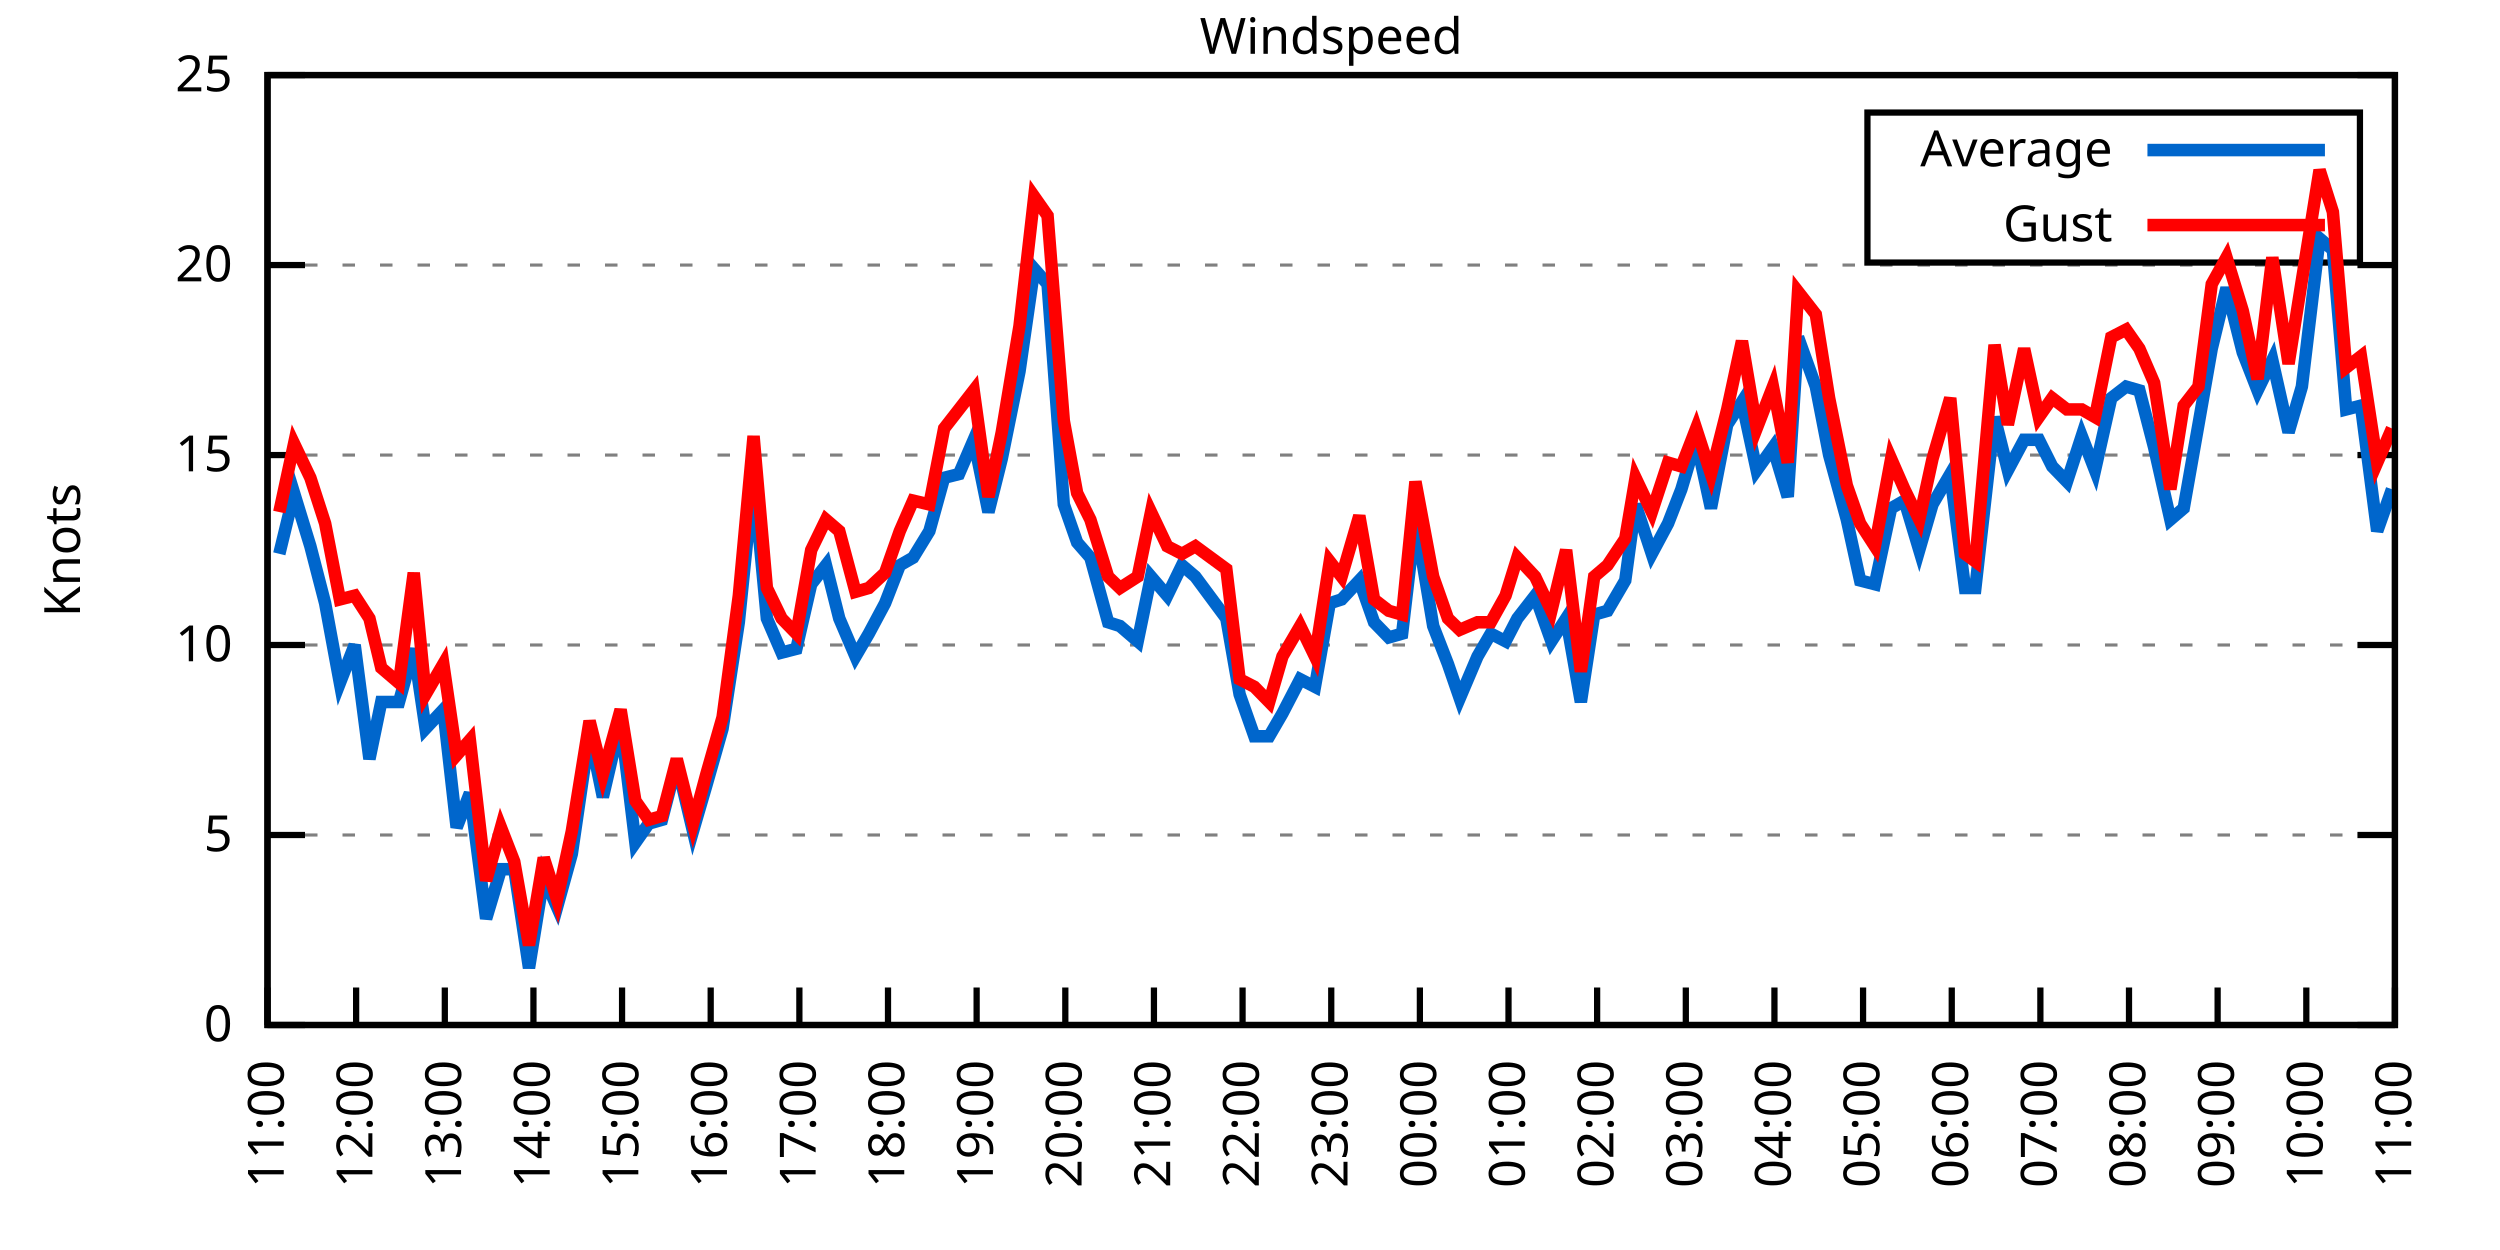
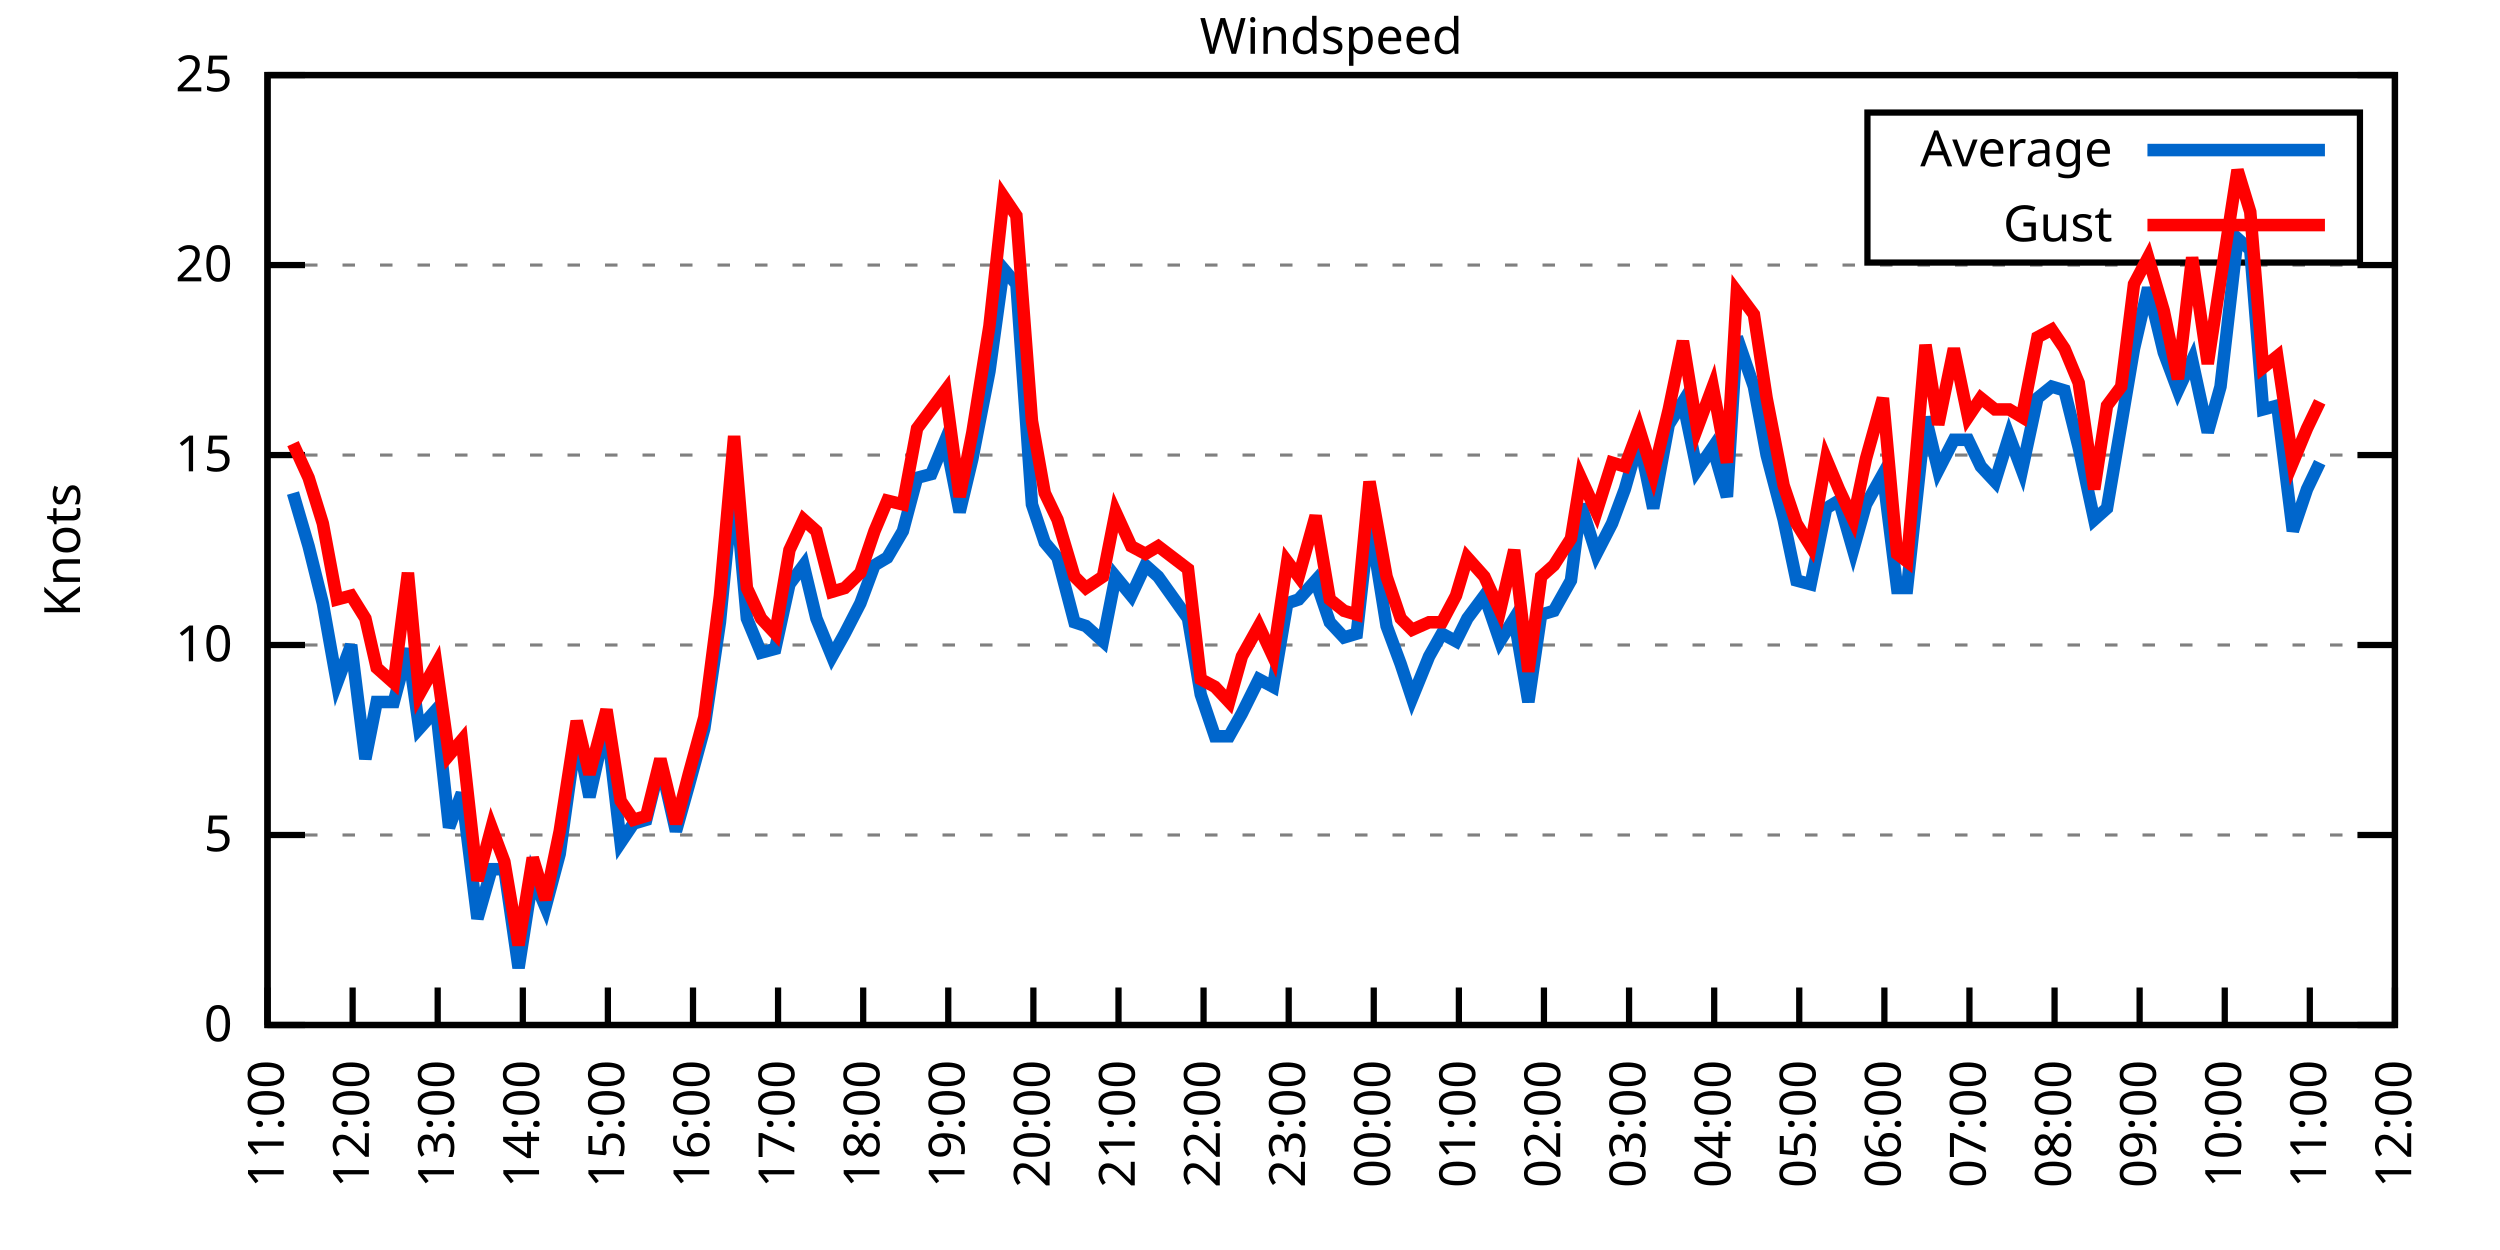
<svg xmlns="http://www.w3.org/2000/svg" xmlns:xlink="http://www.w3.org/1999/xlink" width="400" height="200" viewBox="0 0 400 200">
  <g id="gnuplot_canvas">
    <rect x="0" y="0" width="400" height="200" fill="none" />
    <defs>
      <circle id="gpDot" r="0.5" stroke-width="0.5" stroke="currentColor" />
      <path id="gpPt0" stroke-width="0.333" stroke="currentColor" d="M-1,0 h2 M0,-1 v2" />
      <path id="gpPt1" stroke-width="0.333" stroke="currentColor" d="M-1,-1 L1,1 M1,-1 L-1,1" />
      <path id="gpPt2" stroke-width="0.333" stroke="currentColor" d="M-1,0 L1,0 M0,-1 L0,1 M-1,-1 L1,1 M-1,1 L1,-1" />
      <rect id="gpPt3" stroke-width="0.333" stroke="currentColor" x="-1" y="-1" width="2" height="2" />
      <rect id="gpPt4" stroke-width="0.333" stroke="currentColor" fill="currentColor" x="-1" y="-1" width="2" height="2" />
      <circle id="gpPt5" stroke-width="0.333" stroke="currentColor" cx="0" cy="0" r="1" />
      <use xlink:href="#gpPt5" id="gpPt6" fill="currentColor" stroke="none" />
      <path id="gpPt7" stroke-width="0.333" stroke="currentColor" d="M0,-1.33 L-1.33,0.67 L1.33,0.67 z" />
      <use xlink:href="#gpPt7" id="gpPt8" fill="currentColor" stroke="none" />
      <use xlink:href="#gpPt7" id="gpPt9" stroke="currentColor" transform="rotate(180)" />
      <use xlink:href="#gpPt9" id="gpPt10" fill="currentColor" stroke="none" />
      <use xlink:href="#gpPt3" id="gpPt11" stroke="currentColor" transform="rotate(45)" />
      <use xlink:href="#gpPt11" id="gpPt12" fill="currentColor" stroke="none" />
      <path id="gpPt13" stroke-width="0.333" stroke="currentColor" d="M0,1.330 L1.265,0.411 L0.782,-1.067 L-0.782,-1.076 L-1.265,0.411 z" />
      <use xlink:href="#gpPt13" id="gpPt14" fill="currentColor" stroke="none" />
      <filter id="textbox" filterUnits="objectBoundingBox" x="0" y="0" height="1" width="1">
        <feFlood flood-color="white" flood-opacity="1" result="bgnd" />
        <feComposite in="SourceGraphic" in2="bgnd" operator="atop" />
      </filter>
      <filter id="greybox" filterUnits="objectBoundingBox" x="0" y="0" height="1" width="1">
        <feFlood flood-color="lightgrey" flood-opacity="1" result="grey" />
        <feComposite in="SourceGraphic" in2="grey" operator="atop" />
      </filter>
    </defs>
    <g fill="none" color="white" stroke="currentColor" stroke-width="1.00" stroke-linecap="butt" stroke-linejoin="miter">
</g>
    <g fill="none" color="black" stroke="currentColor" stroke-width="1.00" stroke-linecap="butt" stroke-linejoin="miter">
      <g stroke="none" shape-rendering="crispEdges">
        <polygon fill="rgb(255, 255, 255)" points="42.80,164.00 383.18,164.00 383.18,12.02 42.80,12.02 " />
      </g>
    </g>
    <g fill="none" color="black" stroke="currentColor" stroke-width="1.00" stroke-linecap="butt" stroke-linejoin="miter">
</g>
    <g fill="none" color="black" stroke="black" stroke-width="0.50" stroke-linecap="butt" stroke-linejoin="miter">
</g>
    <g fill="none" color="gray" stroke="currentColor" stroke-width="0.50" stroke-linecap="butt" stroke-linejoin="miter">
      <path stroke="gray" stroke-dasharray="2,4" class="gridline" d="M42.80,164.00 L383.19,164.00  " />
    </g>
    <g fill="none" color="gray" stroke="gray" stroke-width="1.00" stroke-linecap="butt" stroke-linejoin="miter">
</g>
    <g fill="none" color="black" stroke="currentColor" stroke-width="1.00" stroke-linecap="butt" stroke-linejoin="miter">
      <path stroke="black" d="M42.80,164.00 L48.80,164.00 M383.19,164.00 L377.19,164.00  " />
      <g transform="translate(37.20,166.60)" stroke="none" fill="black" font-family="Sans" font-size="8.00" text-anchor="end">
        <text>
          <tspan font-family="Sans"> 0</tspan>
        </text>
      </g>
    </g>
    <g fill="none" color="black" stroke="currentColor" stroke-width="1.00" stroke-linecap="butt" stroke-linejoin="miter">
</g>
    <g fill="none" color="black" stroke="black" stroke-width="0.50" stroke-linecap="butt" stroke-linejoin="miter">
</g>
    <g fill="none" color="gray" stroke="currentColor" stroke-width="0.50" stroke-linecap="butt" stroke-linejoin="miter">
      <path stroke="gray" stroke-dasharray="2,4" class="gridline" d="M42.80,133.60 L383.19,133.60  " />
    </g>
    <g fill="none" color="gray" stroke="gray" stroke-width="1.00" stroke-linecap="butt" stroke-linejoin="miter">
</g>
    <g fill="none" color="black" stroke="currentColor" stroke-width="1.00" stroke-linecap="butt" stroke-linejoin="miter">
      <path stroke="black" d="M42.80,133.60 L48.80,133.60 M383.19,133.60 L377.19,133.60  " />
      <g transform="translate(37.20,136.20)" stroke="none" fill="black" font-family="Sans" font-size="8.00" text-anchor="end">
        <text>
          <tspan font-family="Sans"> 5</tspan>
        </text>
      </g>
    </g>
    <g fill="none" color="black" stroke="currentColor" stroke-width="1.00" stroke-linecap="butt" stroke-linejoin="miter">
</g>
    <g fill="none" color="black" stroke="black" stroke-width="0.50" stroke-linecap="butt" stroke-linejoin="miter">
</g>
    <g fill="none" color="gray" stroke="currentColor" stroke-width="0.50" stroke-linecap="butt" stroke-linejoin="miter">
      <path stroke="gray" stroke-dasharray="2,4" class="gridline" d="M42.80,103.20 L383.19,103.20  " />
    </g>
    <g fill="none" color="gray" stroke="gray" stroke-width="1.00" stroke-linecap="butt" stroke-linejoin="miter">
</g>
    <g fill="none" color="black" stroke="currentColor" stroke-width="1.00" stroke-linecap="butt" stroke-linejoin="miter">
      <path stroke="black" d="M42.80,103.20 L48.80,103.20 M383.19,103.20 L377.19,103.20  " />
      <g transform="translate(37.20,105.80)" stroke="none" fill="black" font-family="Sans" font-size="8.00" text-anchor="end">
        <text>
          <tspan font-family="Sans"> 10</tspan>
        </text>
      </g>
    </g>
    <g fill="none" color="black" stroke="currentColor" stroke-width="1.00" stroke-linecap="butt" stroke-linejoin="miter">
</g>
    <g fill="none" color="black" stroke="black" stroke-width="0.50" stroke-linecap="butt" stroke-linejoin="miter">
</g>
    <g fill="none" color="gray" stroke="currentColor" stroke-width="0.50" stroke-linecap="butt" stroke-linejoin="miter">
      <path stroke="gray" stroke-dasharray="2,4" class="gridline" d="M42.80,72.81 L383.19,72.81  " />
    </g>
    <g fill="none" color="gray" stroke="gray" stroke-width="1.00" stroke-linecap="butt" stroke-linejoin="miter">
</g>
    <g fill="none" color="black" stroke="currentColor" stroke-width="1.00" stroke-linecap="butt" stroke-linejoin="miter">
      <path stroke="black" d="M42.80,72.81 L48.80,72.81 M383.19,72.81 L377.19,72.81  " />
      <g transform="translate(37.20,75.41)" stroke="none" fill="black" font-family="Sans" font-size="8.00" text-anchor="end">
        <text>
          <tspan font-family="Sans"> 15</tspan>
        </text>
      </g>
    </g>
    <g fill="none" color="black" stroke="currentColor" stroke-width="1.00" stroke-linecap="butt" stroke-linejoin="miter">
</g>
    <g fill="none" color="black" stroke="black" stroke-width="0.50" stroke-linecap="butt" stroke-linejoin="miter">
</g>
    <g fill="none" color="gray" stroke="currentColor" stroke-width="0.50" stroke-linecap="butt" stroke-linejoin="miter">
      <path stroke="gray" stroke-dasharray="2,4" class="gridline" d="M42.80,42.41 L383.19,42.41  " />
    </g>
    <g fill="none" color="gray" stroke="gray" stroke-width="1.00" stroke-linecap="butt" stroke-linejoin="miter">
</g>
    <g fill="none" color="black" stroke="currentColor" stroke-width="1.00" stroke-linecap="butt" stroke-linejoin="miter">
      <path stroke="black" d="M42.80,42.41 L48.80,42.41 M383.19,42.41 L377.19,42.41  " />
      <g transform="translate(37.20,45.01)" stroke="none" fill="black" font-family="Sans" font-size="8.00" text-anchor="end">
        <text>
          <tspan font-family="Sans"> 20</tspan>
        </text>
      </g>
    </g>
    <g fill="none" color="black" stroke="currentColor" stroke-width="1.00" stroke-linecap="butt" stroke-linejoin="miter">
</g>
    <g fill="none" color="black" stroke="black" stroke-width="0.50" stroke-linecap="butt" stroke-linejoin="miter">
</g>
    <g fill="none" color="gray" stroke="currentColor" stroke-width="0.50" stroke-linecap="butt" stroke-linejoin="miter">
      <path stroke="gray" stroke-dasharray="2,4" class="gridline" d="M42.80,12.01 L383.19,12.01  " />
    </g>
    <g fill="none" color="gray" stroke="gray" stroke-width="1.00" stroke-linecap="butt" stroke-linejoin="miter">
</g>
    <g fill="none" color="black" stroke="currentColor" stroke-width="1.00" stroke-linecap="butt" stroke-linejoin="miter">
      <path stroke="black" d="M42.80,12.01 L48.80,12.01 M383.19,12.01 L377.19,12.01  " />
      <g transform="translate(37.20,14.61)" stroke="none" fill="black" font-family="Sans" font-size="8.00" text-anchor="end">
        <text>
          <tspan font-family="Sans"> 25</tspan>
        </text>
      </g>
    </g>
    <g fill="none" color="black" stroke="currentColor" stroke-width="1.00" stroke-linecap="butt" stroke-linejoin="miter">
      <path stroke="black" d="M42.80,164.00 L42.80,158.00  " />
      <g transform="translate(45.40,169.60) rotate(270.00)" stroke="none" fill="black" font-family="Sans" font-size="8.00" text-anchor="end">
        <text>
          <tspan font-family="Sans">11:00</tspan>
        </text>
      </g>
    </g>
    <g fill="none" color="black" stroke="currentColor" stroke-width="1.00" stroke-linecap="butt" stroke-linejoin="miter">
-       <path stroke="black" d="M56.98,164.00 L56.98,158.00  " />
-       <g transform="translate(59.58,169.60) rotate(270.00)" stroke="none" fill="black" font-family="Sans" font-size="8.00" text-anchor="end">
+       <path stroke="black" d="M56.42,164.00 L56.42,158.00  " />
+       <g transform="translate(59.02,169.60) rotate(270.00)" stroke="none" fill="black" font-family="Sans" font-size="8.00" text-anchor="end">
        <text>
          <tspan font-family="Sans">12:00</tspan>
        </text>
      </g>
    </g>
    <g fill="none" color="black" stroke="currentColor" stroke-width="1.00" stroke-linecap="butt" stroke-linejoin="miter">
-       <path stroke="black" d="M71.17,164.00 L71.17,158.00  " />
-       <g transform="translate(73.77,169.60) rotate(270.00)" stroke="none" fill="black" font-family="Sans" font-size="8.00" text-anchor="end">
+       <path stroke="black" d="M70.03,164.00 L70.03,158.00  " />
+       <g transform="translate(72.63,169.60) rotate(270.00)" stroke="none" fill="black" font-family="Sans" font-size="8.00" text-anchor="end">
        <text>
          <tspan font-family="Sans">13:00</tspan>
        </text>
      </g>
    </g>
    <g fill="none" color="black" stroke="currentColor" stroke-width="1.00" stroke-linecap="butt" stroke-linejoin="miter">
-       <path stroke="black" d="M85.35,164.00 L85.35,158.00  " />
-       <g transform="translate(87.95,169.60) rotate(270.00)" stroke="none" fill="black" font-family="Sans" font-size="8.00" text-anchor="end">
+       <path stroke="black" d="M83.65,164.00 L83.65,158.00  " />
+       <g transform="translate(86.25,169.60) rotate(270.00)" stroke="none" fill="black" font-family="Sans" font-size="8.00" text-anchor="end">
        <text>
          <tspan font-family="Sans">14:00</tspan>
        </text>
      </g>
    </g>
    <g fill="none" color="black" stroke="currentColor" stroke-width="1.00" stroke-linecap="butt" stroke-linejoin="miter">
-       <path stroke="black" d="M99.53,164.00 L99.53,158.00  " />
-       <g transform="translate(102.13,169.60) rotate(270.00)" stroke="none" fill="black" font-family="Sans" font-size="8.00" text-anchor="end">
+       <path stroke="black" d="M97.26,164.00 L97.26,158.00  " />
+       <g transform="translate(99.86,169.60) rotate(270.00)" stroke="none" fill="black" font-family="Sans" font-size="8.00" text-anchor="end">
        <text>
          <tspan font-family="Sans">15:00</tspan>
        </text>
      </g>
    </g>
    <g fill="none" color="black" stroke="currentColor" stroke-width="1.00" stroke-linecap="butt" stroke-linejoin="miter">
-       <path stroke="black" d="M113.71,164.00 L113.71,158.00  " />
-       <g transform="translate(116.31,169.60) rotate(270.00)" stroke="none" fill="black" font-family="Sans" font-size="8.00" text-anchor="end">
+       <path stroke="black" d="M110.88,164.00 L110.88,158.00  " />
+       <g transform="translate(113.48,169.60) rotate(270.00)" stroke="none" fill="black" font-family="Sans" font-size="8.00" text-anchor="end">
        <text>
          <tspan font-family="Sans">16:00</tspan>
        </text>
      </g>
    </g>
    <g fill="none" color="black" stroke="currentColor" stroke-width="1.00" stroke-linecap="butt" stroke-linejoin="miter">
-       <path stroke="black" d="M127.90,164.00 L127.90,158.00  " />
-       <g transform="translate(130.50,169.60) rotate(270.00)" stroke="none" fill="black" font-family="Sans" font-size="8.00" text-anchor="end">
+       <path stroke="black" d="M124.49,164.00 L124.49,158.00  " />
+       <g transform="translate(127.09,169.60) rotate(270.00)" stroke="none" fill="black" font-family="Sans" font-size="8.00" text-anchor="end">
        <text>
          <tspan font-family="Sans">17:00</tspan>
        </text>
      </g>
    </g>
    <g fill="none" color="black" stroke="currentColor" stroke-width="1.00" stroke-linecap="butt" stroke-linejoin="miter">
-       <path stroke="black" d="M142.08,164.00 L142.08,158.00  " />
-       <g transform="translate(144.68,169.60) rotate(270.00)" stroke="none" fill="black" font-family="Sans" font-size="8.00" text-anchor="end">
+       <path stroke="black" d="M138.11,164.00 L138.11,158.00  " />
+       <g transform="translate(140.71,169.60) rotate(270.00)" stroke="none" fill="black" font-family="Sans" font-size="8.00" text-anchor="end">
        <text>
          <tspan font-family="Sans">18:00</tspan>
        </text>
      </g>
    </g>
    <g fill="none" color="black" stroke="currentColor" stroke-width="1.00" stroke-linecap="butt" stroke-linejoin="miter">
-       <path stroke="black" d="M156.26,164.00 L156.26,158.00  " />
-       <g transform="translate(158.86,169.60) rotate(270.00)" stroke="none" fill="black" font-family="Sans" font-size="8.00" text-anchor="end">
+       <path stroke="black" d="M151.72,164.00 L151.72,158.00  " />
+       <g transform="translate(154.32,169.60) rotate(270.00)" stroke="none" fill="black" font-family="Sans" font-size="8.00" text-anchor="end">
        <text>
          <tspan font-family="Sans">19:00</tspan>
        </text>
      </g>
    </g>
    <g fill="none" color="black" stroke="currentColor" stroke-width="1.00" stroke-linecap="butt" stroke-linejoin="miter">
-       <path stroke="black" d="M170.45,164.00 L170.45,158.00  " />
-       <g transform="translate(173.05,169.60) rotate(270.00)" stroke="none" fill="black" font-family="Sans" font-size="8.00" text-anchor="end">
+       <path stroke="black" d="M165.34,164.00 L165.34,158.00  " />
+       <g transform="translate(167.94,169.60) rotate(270.00)" stroke="none" fill="black" font-family="Sans" font-size="8.00" text-anchor="end">
        <text>
          <tspan font-family="Sans">20:00</tspan>
        </text>
      </g>
    </g>
    <g fill="none" color="black" stroke="currentColor" stroke-width="1.00" stroke-linecap="butt" stroke-linejoin="miter">
-       <path stroke="black" d="M184.63,164.00 L184.63,158.00  " />
-       <g transform="translate(187.23,169.60) rotate(270.00)" stroke="none" fill="black" font-family="Sans" font-size="8.00" text-anchor="end">
+       <path stroke="black" d="M178.96,164.00 L178.96,158.00  " />
+       <g transform="translate(181.56,169.60) rotate(270.00)" stroke="none" fill="black" font-family="Sans" font-size="8.00" text-anchor="end">
        <text>
          <tspan font-family="Sans">21:00</tspan>
        </text>
      </g>
    </g>
    <g fill="none" color="black" stroke="currentColor" stroke-width="1.00" stroke-linecap="butt" stroke-linejoin="miter">
-       <path stroke="black" d="M198.81,164.00 L198.81,158.00  " />
-       <g transform="translate(201.41,169.60) rotate(270.00)" stroke="none" fill="black" font-family="Sans" font-size="8.00" text-anchor="end">
+       <path stroke="black" d="M192.57,164.00 L192.57,158.00  " />
+       <g transform="translate(195.17,169.60) rotate(270.00)" stroke="none" fill="black" font-family="Sans" font-size="8.00" text-anchor="end">
        <text>
          <tspan font-family="Sans">22:00</tspan>
        </text>
      </g>
    </g>
    <g fill="none" color="black" stroke="currentColor" stroke-width="1.00" stroke-linecap="butt" stroke-linejoin="miter">
-       <path stroke="black" d="M213.00,164.00 L213.00,158.00  " />
-       <g transform="translate(215.60,169.60) rotate(270.00)" stroke="none" fill="black" font-family="Sans" font-size="8.00" text-anchor="end">
+       <path stroke="black" d="M206.19,164.00 L206.19,158.00  " />
+       <g transform="translate(208.79,169.60) rotate(270.00)" stroke="none" fill="black" font-family="Sans" font-size="8.00" text-anchor="end">
        <text>
          <tspan font-family="Sans">23:00</tspan>
        </text>
      </g>
    </g>
    <g fill="none" color="black" stroke="currentColor" stroke-width="1.00" stroke-linecap="butt" stroke-linejoin="miter">
-       <path stroke="black" d="M227.18,164.00 L227.18,158.00  " />
-       <g transform="translate(229.78,169.60) rotate(270.00)" stroke="none" fill="black" font-family="Sans" font-size="8.00" text-anchor="end">
+       <path stroke="black" d="M219.80,164.00 L219.80,158.00  " />
+       <g transform="translate(222.40,169.60) rotate(270.00)" stroke="none" fill="black" font-family="Sans" font-size="8.00" text-anchor="end">
        <text>
          <tspan font-family="Sans">00:00</tspan>
        </text>
      </g>
    </g>
    <g fill="none" color="black" stroke="currentColor" stroke-width="1.00" stroke-linecap="butt" stroke-linejoin="miter">
-       <path stroke="black" d="M241.36,164.00 L241.36,158.00  " />
-       <g transform="translate(243.96,169.60) rotate(270.00)" stroke="none" fill="black" font-family="Sans" font-size="8.00" text-anchor="end">
+       <path stroke="black" d="M233.42,164.00 L233.42,158.00  " />
+       <g transform="translate(236.02,169.60) rotate(270.00)" stroke="none" fill="black" font-family="Sans" font-size="8.00" text-anchor="end">
        <text>
          <tspan font-family="Sans">01:00</tspan>
        </text>
      </g>
    </g>
    <g fill="none" color="black" stroke="currentColor" stroke-width="1.00" stroke-linecap="butt" stroke-linejoin="miter">
-       <path stroke="black" d="M255.54,164.00 L255.54,158.00  " />
-       <g transform="translate(258.14,169.60) rotate(270.00)" stroke="none" fill="black" font-family="Sans" font-size="8.00" text-anchor="end">
+       <path stroke="black" d="M247.03,164.00 L247.03,158.00  " />
+       <g transform="translate(249.63,169.60) rotate(270.00)" stroke="none" fill="black" font-family="Sans" font-size="8.00" text-anchor="end">
        <text>
          <tspan font-family="Sans">02:00</tspan>
        </text>
      </g>
    </g>
    <g fill="none" color="black" stroke="currentColor" stroke-width="1.00" stroke-linecap="butt" stroke-linejoin="miter">
-       <path stroke="black" d="M269.73,164.00 L269.73,158.00  " />
-       <g transform="translate(272.33,169.60) rotate(270.00)" stroke="none" fill="black" font-family="Sans" font-size="8.00" text-anchor="end">
+       <path stroke="black" d="M260.65,164.00 L260.65,158.00  " />
+       <g transform="translate(263.25,169.60) rotate(270.00)" stroke="none" fill="black" font-family="Sans" font-size="8.00" text-anchor="end">
        <text>
          <tspan font-family="Sans">03:00</tspan>
        </text>
      </g>
    </g>
    <g fill="none" color="black" stroke="currentColor" stroke-width="1.00" stroke-linecap="butt" stroke-linejoin="miter">
-       <path stroke="black" d="M283.91,164.00 L283.91,158.00  " />
-       <g transform="translate(286.51,169.60) rotate(270.00)" stroke="none" fill="black" font-family="Sans" font-size="8.00" text-anchor="end">
+       <path stroke="black" d="M274.27,164.00 L274.27,158.00  " />
+       <g transform="translate(276.87,169.60) rotate(270.00)" stroke="none" fill="black" font-family="Sans" font-size="8.00" text-anchor="end">
        <text>
          <tspan font-family="Sans">04:00</tspan>
        </text>
      </g>
    </g>
    <g fill="none" color="black" stroke="currentColor" stroke-width="1.00" stroke-linecap="butt" stroke-linejoin="miter">
-       <path stroke="black" d="M298.09,164.00 L298.09,158.00  " />
-       <g transform="translate(300.69,169.60) rotate(270.00)" stroke="none" fill="black" font-family="Sans" font-size="8.00" text-anchor="end">
+       <path stroke="black" d="M287.88,164.00 L287.88,158.00  " />
+       <g transform="translate(290.48,169.60) rotate(270.00)" stroke="none" fill="black" font-family="Sans" font-size="8.00" text-anchor="end">
        <text>
          <tspan font-family="Sans">05:00</tspan>
        </text>
      </g>
    </g>
    <g fill="none" color="black" stroke="currentColor" stroke-width="1.00" stroke-linecap="butt" stroke-linejoin="miter">
-       <path stroke="black" d="M312.28,164.00 L312.28,158.00  " />
-       <g transform="translate(314.88,169.60) rotate(270.00)" stroke="none" fill="black" font-family="Sans" font-size="8.00" text-anchor="end">
+       <path stroke="black" d="M301.50,164.00 L301.50,158.00  " />
+       <g transform="translate(304.10,169.60) rotate(270.00)" stroke="none" fill="black" font-family="Sans" font-size="8.00" text-anchor="end">
        <text>
          <tspan font-family="Sans">06:00</tspan>
        </text>
      </g>
    </g>
    <g fill="none" color="black" stroke="currentColor" stroke-width="1.00" stroke-linecap="butt" stroke-linejoin="miter">
-       <path stroke="black" d="M326.46,164.00 L326.46,158.00  " />
-       <g transform="translate(329.06,169.60) rotate(270.00)" stroke="none" fill="black" font-family="Sans" font-size="8.00" text-anchor="end">
+       <path stroke="black" d="M315.11,164.00 L315.11,158.00  " />
+       <g transform="translate(317.71,169.60) rotate(270.00)" stroke="none" fill="black" font-family="Sans" font-size="8.00" text-anchor="end">
        <text>
          <tspan font-family="Sans">07:00</tspan>
        </text>
      </g>
    </g>
    <g fill="none" color="black" stroke="currentColor" stroke-width="1.00" stroke-linecap="butt" stroke-linejoin="miter">
-       <path stroke="black" d="M340.64,164.00 L340.64,158.00  " />
-       <g transform="translate(343.24,169.60) rotate(270.00)" stroke="none" fill="black" font-family="Sans" font-size="8.00" text-anchor="end">
+       <path stroke="black" d="M328.73,164.00 L328.73,158.00  " />
+       <g transform="translate(331.33,169.60) rotate(270.00)" stroke="none" fill="black" font-family="Sans" font-size="8.00" text-anchor="end">
        <text>
          <tspan font-family="Sans">08:00</tspan>
        </text>
      </g>
    </g>
    <g fill="none" color="black" stroke="currentColor" stroke-width="1.00" stroke-linecap="butt" stroke-linejoin="miter">
-       <path stroke="black" d="M354.82,164.00 L354.82,158.00  " />
-       <g transform="translate(357.42,169.60) rotate(270.00)" stroke="none" fill="black" font-family="Sans" font-size="8.00" text-anchor="end">
+       <path stroke="black" d="M342.34,164.00 L342.34,158.00  " />
+       <g transform="translate(344.94,169.60) rotate(270.00)" stroke="none" fill="black" font-family="Sans" font-size="8.00" text-anchor="end">
        <text>
          <tspan font-family="Sans">09:00</tspan>
        </text>
      </g>
    </g>
    <g fill="none" color="black" stroke="currentColor" stroke-width="1.00" stroke-linecap="butt" stroke-linejoin="miter">
-       <path stroke="black" d="M369.01,164.00 L369.01,158.00  " />
-       <g transform="translate(371.61,169.60) rotate(270.00)" stroke="none" fill="black" font-family="Sans" font-size="8.00" text-anchor="end">
+       <path stroke="black" d="M355.96,164.00 L355.96,158.00  " />
+       <g transform="translate(358.56,169.60) rotate(270.00)" stroke="none" fill="black" font-family="Sans" font-size="8.00" text-anchor="end">
        <text>
          <tspan font-family="Sans">10:00</tspan>
+         </text>
+       </g>
+     </g>
+     <g fill="none" color="black" stroke="currentColor" stroke-width="1.00" stroke-linecap="butt" stroke-linejoin="miter">
+       <path stroke="black" d="M369.57,164.00 L369.57,158.00  " />
+       <g transform="translate(372.17,169.60) rotate(270.00)" stroke="none" fill="black" font-family="Sans" font-size="8.00" text-anchor="end">
+         <text>
+           <tspan font-family="Sans">11:00</tspan>
        </text>
      </g>
    </g>
    <g fill="none" color="black" stroke="currentColor" stroke-width="1.00" stroke-linecap="butt" stroke-linejoin="miter">
      <path stroke="black" d="M383.19,164.00 L383.19,158.00  " />
      <g transform="translate(385.79,169.60) rotate(270.00)" stroke="none" fill="black" font-family="Sans" font-size="8.00" text-anchor="end">
        <text>
-           <tspan font-family="Sans">11:00</tspan>
+           <tspan font-family="Sans">12:00</tspan>
        </text>
      </g>
    </g>
    <g fill="none" color="black" stroke="currentColor" stroke-width="1.00" stroke-linecap="butt" stroke-linejoin="miter">
</g>
    <g fill="none" color="black" stroke="currentColor" stroke-width="1.00" stroke-linecap="butt" stroke-linejoin="miter">
      <path stroke="black" d="M42.80,12.01 L42.80,164.00 L383.19,164.00 L383.19,12.01 L42.80,12.01 Z  " />
    </g>
    <g fill="none" color="black" stroke="currentColor" stroke-width="1.00" stroke-linecap="butt" stroke-linejoin="miter">
</g>
    <g fill="none" color="black" stroke="currentColor" stroke-width="1.00" stroke-linecap="butt" stroke-linejoin="miter">
      <path stroke="black" d="M298.79,42.01 L298.79,18.01 L377.59,18.01 L377.59,42.01 L298.79,42.01 Z  " />
    </g>
    <g id="Windspeed_plot_1">
      <g fill="none" color="white" stroke="black" stroke-width="2.00" stroke-linecap="butt" stroke-linejoin="miter">
</g>
      <g fill="none" color="black" stroke="currentColor" stroke-width="2.00" stroke-linecap="butt" stroke-linejoin="miter">
        <g transform="translate(337.99,26.61)" stroke="none" fill="black" font-family="Sans" font-size="8.00" text-anchor="end">
          <text>
            <tspan font-family="Sans">Average</tspan>
          </text>
        </g>
      </g>
      <g fill="none" color="black" stroke="currentColor" stroke-width="2.00" stroke-linecap="butt" stroke-linejoin="miter">
-         <path stroke="rgb(  0, 102, 204)" d="M343.59,24.01 L371.99,24.01 M44.69,88.61 L47.05,78.89 L49.66,87.40 L52.02,96.52 L54.38,109.28 L56.75,103.20   L59.11,121.44 L61.00,112.32 L63.84,112.32 L66.20,103.81 L68.09,116.58 L70.93,113.54 L73.06,132.39 L75.18,126.91   L77.78,146.98 L80.15,139.07 L82.28,139.07 L84.64,154.88 L87.00,140.29 L89.13,145.15 L91.49,136.64 L94.33,117.19   L96.46,127.52 L99.30,115.36 L101.66,134.82 L103.79,131.78 L105.91,131.17 L108.28,122.05 L110.88,132.99 L113.01,125.70   L115.61,116.58 L118.21,99.56 L120.57,76.45 L122.70,98.95 L125.06,104.42 L127.42,103.81 L129.79,93.48 L132.15,90.44   L134.28,98.95 L136.88,105.03 L139.01,101.38 L141.61,96.52 L143.97,90.44 L146.10,89.22 L148.70,84.97 L151.06,76.45   L153.43,75.85 L155.79,70.37 L158.15,81.93 L160.28,73.41 L163.12,59.43 L165.48,43.02 L167.61,45.45 L170.21,80.71   L172.34,86.79 L174.46,89.22 L177.30,99.56 L179.19,100.16 L182.03,102.60 L184.16,92.26 L186.76,95.30 L189.12,90.44   L191.25,92.26 L196.21,98.95 L198.34,111.11 L200.70,117.80 L203.07,117.80 L205.19,114.15 L208.03,108.68 L210.39,109.89   L212.76,96.52 L214.65,95.91 L217.49,92.87 L219.85,99.56 L222.21,101.99 L224.34,101.38 L226.47,83.14 L229.31,100.16   L231.67,106.24 L233.56,111.72 L236.40,105.03 L238.52,101.38 L240.89,102.60 L242.78,98.95 L245.62,95.30 L248.22,102.60   L250.58,98.95 L252.94,112.32 L255.07,98.34 L257.20,97.73 L260.04,92.87 L261.69,80.71 L264.29,88.61 L266.89,83.75   L269.02,78.28 L271.38,70.37 L273.75,81.32 L276.35,67.94 L278.71,64.29 L281.07,75.24 L283.67,71.59 L286.04,79.49   L287.69,53.96 L290.53,61.86 L292.66,72.81 L295.49,83.14 L297.62,92.87 L299.98,93.48 L302.58,81.32 L304.71,80.10   L307.08,88.00 L309.20,80.71 L312.04,75.85 L314.40,94.08 L316.06,94.08 L319.13,66.73 L321.26,75.24 L323.86,70.37   L326.22,70.37 L328.35,74.63 L330.71,77.06 L333.08,69.77 L335.20,75.24 L337.80,63.69 L340.17,61.86 L342.30,62.47   L344.66,71.59 L347.26,83.14 L349.39,81.32 L351.75,67.94 L353.88,55.78 L356.24,46.06 L358.84,56.39 L361.21,62.47   L363.57,57.61 L366.17,69.16 L368.30,61.86 L371.13,38.15 L373.26,39.98 L375.39,65.51 L377.75,64.90 L380.35,84.97   L382.72,78.28  " />
+         <path stroke="rgb(  0, 102, 204)" d="M343.59,24.01 L371.99,24.01 M46.88,78.89 L49.38,87.40 L51.65,96.52 L53.92,109.28 L56.19,103.20 L58.46,121.44   L60.27,112.32 L63.00,112.32 L65.27,103.81 L67.08,116.58 L69.80,113.54 L71.85,132.39 L73.89,126.91 L76.39,146.98   L78.65,139.07 L80.70,139.07 L82.97,154.88 L85.24,140.29 L87.28,145.15 L89.55,136.64 L92.27,117.19 L94.31,127.52   L97.04,115.36 L99.30,134.82 L101.35,131.78 L103.39,131.17 L105.66,122.05 L108.15,132.99 L110.20,125.70 L112.69,116.58   L115.19,99.56 L117.46,76.45 L119.50,98.95 L121.77,104.42 L124.04,103.81 L126.31,93.48 L128.58,90.44 L130.62,98.95   L133.12,105.03 L135.16,101.38 L137.66,96.52 L139.92,90.44 L141.97,89.22 L144.46,84.97 L146.73,76.45 L149.00,75.85   L151.27,70.37 L153.54,81.93 L155.58,73.41 L158.31,59.43 L160.57,43.02 L162.62,45.45 L165.11,80.71 L167.16,86.79   L169.20,89.22 L171.92,99.56 L173.74,100.16 L176.46,102.60 L178.50,92.26 L181.00,95.30 L183.27,90.44 L185.31,92.26   L190.08,98.95 L192.12,111.11 L194.39,117.80 L196.66,117.80 L198.70,114.15 L201.42,108.68 L203.69,109.89 L205.96,96.52   L207.78,95.91 L210.50,92.87 L212.77,99.56 L215.04,101.99 L217.08,101.38 L219.12,83.14 L221.85,100.16 L224.11,106.24   L225.93,111.72 L228.65,105.03 L230.70,101.38 L232.96,102.60 L234.78,98.95 L237.50,95.30 L240.00,102.60 L242.27,98.95   L244.54,112.32 L246.58,98.34 L248.62,97.73 L251.35,92.87 L252.93,80.71 L255.43,88.61 L257.93,83.75 L259.97,78.28   L262.24,70.37 L264.51,81.32 L267.00,67.94 L269.27,64.29 L271.54,75.24 L274.04,71.59 L276.31,79.49 L277.90,53.96   L280.62,61.86 L282.66,72.81 L285.38,83.14 L287.43,92.87 L289.70,93.48 L292.19,81.32 L294.23,80.10 L296.50,88.00   L298.55,80.71 L301.27,75.85 L303.54,94.08 L305.13,94.08 L308.08,66.73 L310.12,75.24 L312.62,70.37 L314.89,70.37   L316.93,74.63 L319.20,77.06 L321.47,69.77 L323.51,75.24 L326.00,63.69 L328.27,61.86 L330.32,62.47 L332.59,71.59   L335.08,83.14 L337.12,81.32 L339.39,67.94 L341.44,55.78 L343.70,46.06 L346.20,56.39 L348.47,62.47 L350.74,57.61   L353.24,69.16 L355.28,61.86 L358.00,38.15 L360.04,39.98 L362.09,65.51 L364.36,64.90 L366.85,84.97 L369.12,78.28   L371.16,74.02  " />
      </g>
    </g>
    <g id="Windspeed_plot_2">
      <g fill="none" color="black" stroke="currentColor" stroke-width="2.00" stroke-linecap="butt" stroke-linejoin="miter">
        <g transform="translate(337.99,38.61)" stroke="none" fill="black" font-family="Sans" font-size="8.00" text-anchor="end">
          <text>
            <tspan font-family="Sans">Gust</tspan>
          </text>
        </g>
      </g>
      <g fill="none" color="black" stroke="currentColor" stroke-width="2.00" stroke-linecap="butt" stroke-linejoin="miter">
-         <path stroke="rgb(255,   0,   0)" d="M343.59,36.01 L371.99,36.01 M44.69,81.93 L47.05,70.98 L49.66,76.45 L52.02,83.75 L54.38,95.91 L56.75,95.30   L59.11,98.95 L61.00,106.85 L63.84,109.28 L66.20,91.65 L68.09,111.11 L70.93,106.24 L73.06,120.83 L75.18,118.40   L77.78,140.90 L80.15,132.39 L82.28,137.86 L84.64,151.23 L87.00,137.25 L89.13,143.94 L91.49,132.99 L94.33,115.36   L96.46,123.87 L99.30,113.54 L101.66,128.13 L103.79,131.17 L105.91,130.56 L108.28,121.44 L110.88,131.78 L113.01,123.87   L115.61,114.76 L118.21,95.30 L120.57,69.77 L122.70,94.08 L125.06,98.95 L127.42,101.38 L129.79,88.00 L132.15,83.14   L134.28,84.97 L136.88,94.69 L139.01,94.08 L141.61,91.65 L143.97,84.97 L146.10,80.10 L148.70,80.71 L151.06,68.55   L153.43,65.51 L155.79,62.47 L158.15,79.49 L160.28,69.16 L163.12,52.14 L165.48,31.46 L167.61,34.50 L170.21,67.33   L172.34,78.89 L174.46,83.14 L177.30,92.26 L179.19,94.08 L182.03,92.26 L184.16,81.93 L186.76,87.40 L189.12,88.61   L191.25,87.40 L196.21,91.04 L198.34,108.68 L200.70,109.89 L203.07,112.32 L205.19,105.03 L208.03,100.16 L210.39,105.03   L212.76,89.83 L214.65,92.26 L217.49,82.53 L219.85,95.91 L222.21,97.73 L224.34,98.34 L226.47,77.06 L229.31,92.26   L231.67,98.95 L233.56,100.77 L236.40,99.56 L238.52,99.56 L240.89,95.30 L242.78,89.22 L245.62,92.26 L248.22,97.73   L250.58,88.00 L252.94,107.46 L255.07,92.26 L257.20,90.44 L260.04,86.18 L261.69,76.45 L264.29,81.93 L266.89,74.02   L269.02,74.63 L271.38,68.55 L273.75,75.85 L276.35,65.51 L278.71,54.57 L281.07,68.55 L283.67,61.86 L286.04,74.02   L287.69,46.66 L290.53,50.31 L292.66,63.69 L295.49,77.67 L297.62,83.75 L299.98,87.40 L302.58,73.41 L304.71,78.28   L307.08,83.14 L309.20,73.41 L312.04,63.69 L314.40,88.61 L316.06,89.83 L319.13,55.18 L321.26,67.94 L323.86,55.78   L326.22,66.73 L328.35,63.69 L330.71,65.51 L333.08,65.51 L335.20,66.73 L337.80,53.96 L340.17,52.74 L342.30,55.78   L344.66,61.25 L347.26,78.28 L349.39,64.90 L351.75,61.86 L353.88,45.45 L356.24,41.19 L358.84,49.70 L361.21,60.65   L363.57,41.19 L366.17,58.21 L368.30,44.84 L371.13,27.21 L373.26,33.90 L375.39,58.82 L377.75,57.00 L380.35,74.02   L382.72,68.55  " />
+         <path stroke="rgb(255,   0,   0)" d="M343.59,36.01 L371.99,36.01 M46.88,70.98 L49.38,76.45 L51.65,83.75 L53.92,95.91 L56.19,95.30 L58.46,98.95   L60.27,106.85 L63.00,109.28 L65.27,91.65 L67.08,111.11 L69.80,106.24 L71.85,120.83 L73.89,118.40 L76.39,140.90   L78.65,132.39 L80.70,137.86 L82.97,151.23 L85.24,137.25 L87.28,143.94 L89.55,132.99 L92.27,115.36 L94.31,123.87   L97.04,113.54 L99.30,128.13 L101.35,131.17 L103.39,130.56 L105.66,121.44 L108.15,131.78 L110.20,123.87 L112.69,114.76   L115.19,95.30 L117.46,69.77 L119.50,94.08 L121.77,98.95 L124.04,101.38 L126.31,88.00 L128.58,83.14 L130.62,84.97   L133.12,94.69 L135.16,94.08 L137.66,91.65 L139.92,84.97 L141.97,80.10 L144.46,80.71 L146.73,68.55 L149.00,65.51   L151.27,62.47 L153.54,79.49 L155.58,69.16 L158.31,52.14 L160.57,31.46 L162.62,34.50 L165.11,67.33 L167.16,78.89   L169.20,83.14 L171.92,92.26 L173.74,94.08 L176.46,92.26 L178.50,81.93 L181.00,87.40 L183.27,88.61 L185.31,87.40   L190.08,91.04 L192.12,108.68 L194.39,109.89 L196.66,112.32 L198.70,105.03 L201.42,100.16 L203.69,105.03 L205.96,89.83   L207.78,92.26 L210.50,82.53 L212.77,95.91 L215.04,97.73 L217.08,98.34 L219.12,77.06 L221.85,92.26 L224.11,98.95   L225.93,100.77 L228.65,99.56 L230.70,99.56 L232.96,95.30 L234.78,89.22 L237.50,92.26 L240.00,97.73 L242.27,88.00   L244.54,107.46 L246.58,92.26 L248.62,90.44 L251.35,86.18 L252.93,76.45 L255.43,81.93 L257.93,74.02 L259.97,74.63   L262.24,68.55 L264.51,75.85 L267.00,65.51 L269.27,54.57 L271.54,68.55 L274.04,61.86 L276.31,74.02 L277.90,46.66   L280.62,50.31 L282.66,63.69 L285.38,77.67 L287.43,83.75 L289.70,87.40 L292.19,73.41 L294.23,78.28 L296.50,83.14   L298.55,73.41 L301.27,63.69 L303.54,88.61 L305.13,89.83 L308.08,55.18 L310.12,67.94 L312.62,55.78 L314.89,66.73   L316.93,63.69 L319.20,65.51 L321.47,65.51 L323.51,66.73 L326.00,53.96 L328.27,52.74 L330.32,55.78 L332.59,61.25   L335.08,78.28 L337.12,64.90 L339.39,61.86 L341.44,45.45 L343.70,41.19 L346.20,49.70 L348.47,60.65 L350.74,41.19   L353.24,58.21 L355.28,44.84 L358.00,27.21 L360.04,33.90 L362.09,58.82 L364.36,57.00 L366.85,74.02 L369.12,68.55   L371.16,64.29  " />
      </g>
    </g>
    <g fill="none" color="black" stroke="currentColor" stroke-width="2.00" stroke-linecap="butt" stroke-linejoin="miter">
</g>
    <g fill="none" color="black" stroke="black" stroke-width="1.00" stroke-linecap="butt" stroke-linejoin="miter">
</g>
    <g fill="none" color="black" stroke="currentColor" stroke-width="1.00" stroke-linecap="butt" stroke-linejoin="miter">
      <path stroke="black" d="M42.80,12.01 L42.80,164.00 L383.19,164.00 L383.19,12.01 L42.80,12.01 Z  " />
      <g transform="translate(12.80,88.01) rotate(270.00)" stroke="none" fill="black" font-family="Sans" font-size="8.00" text-anchor="middle">
        <text>
          <tspan font-family="Sans">Knots</tspan>
        </text>
      </g>
    </g>
    <g fill="none" color="black" stroke="currentColor" stroke-width="1.00" stroke-linecap="butt" stroke-linejoin="miter">
</g>
    <g fill="none" color="black" stroke="currentColor" stroke-width="1.00" stroke-linecap="butt" stroke-linejoin="miter">
      <g transform="translate(212.99,8.61)" stroke="none" fill="black" font-family="Sans" font-size="8.00" text-anchor="middle">
        <text>
          <tspan font-family="Sans">Windspeed</tspan>
        </text>
      </g>
    </g>
    <g fill="none" color="black" stroke="currentColor" stroke-width="1.00" stroke-linecap="butt" stroke-linejoin="miter">
</g>
  </g>
</svg>
